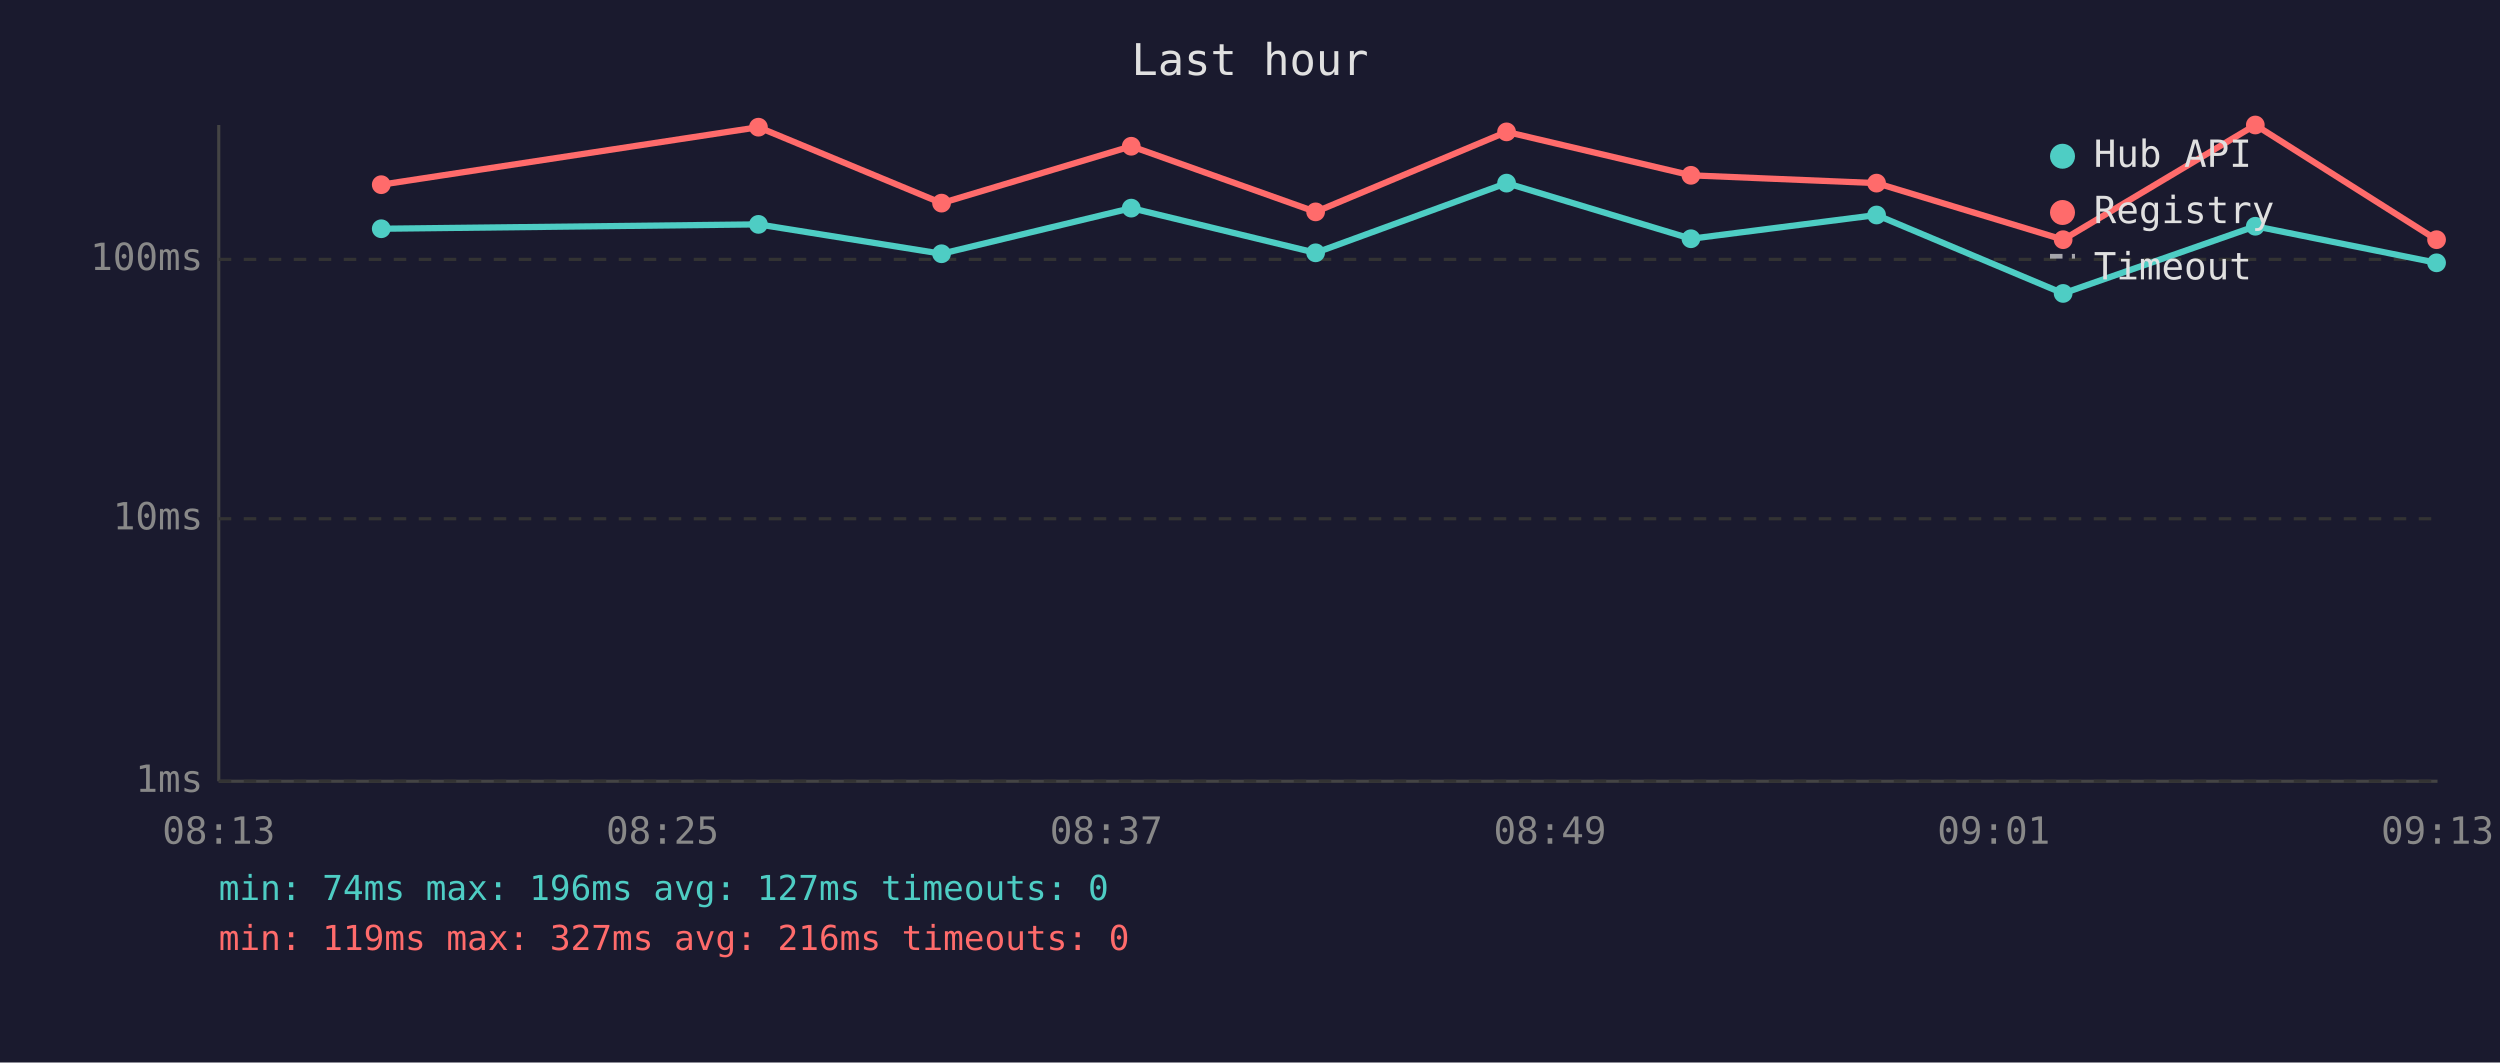
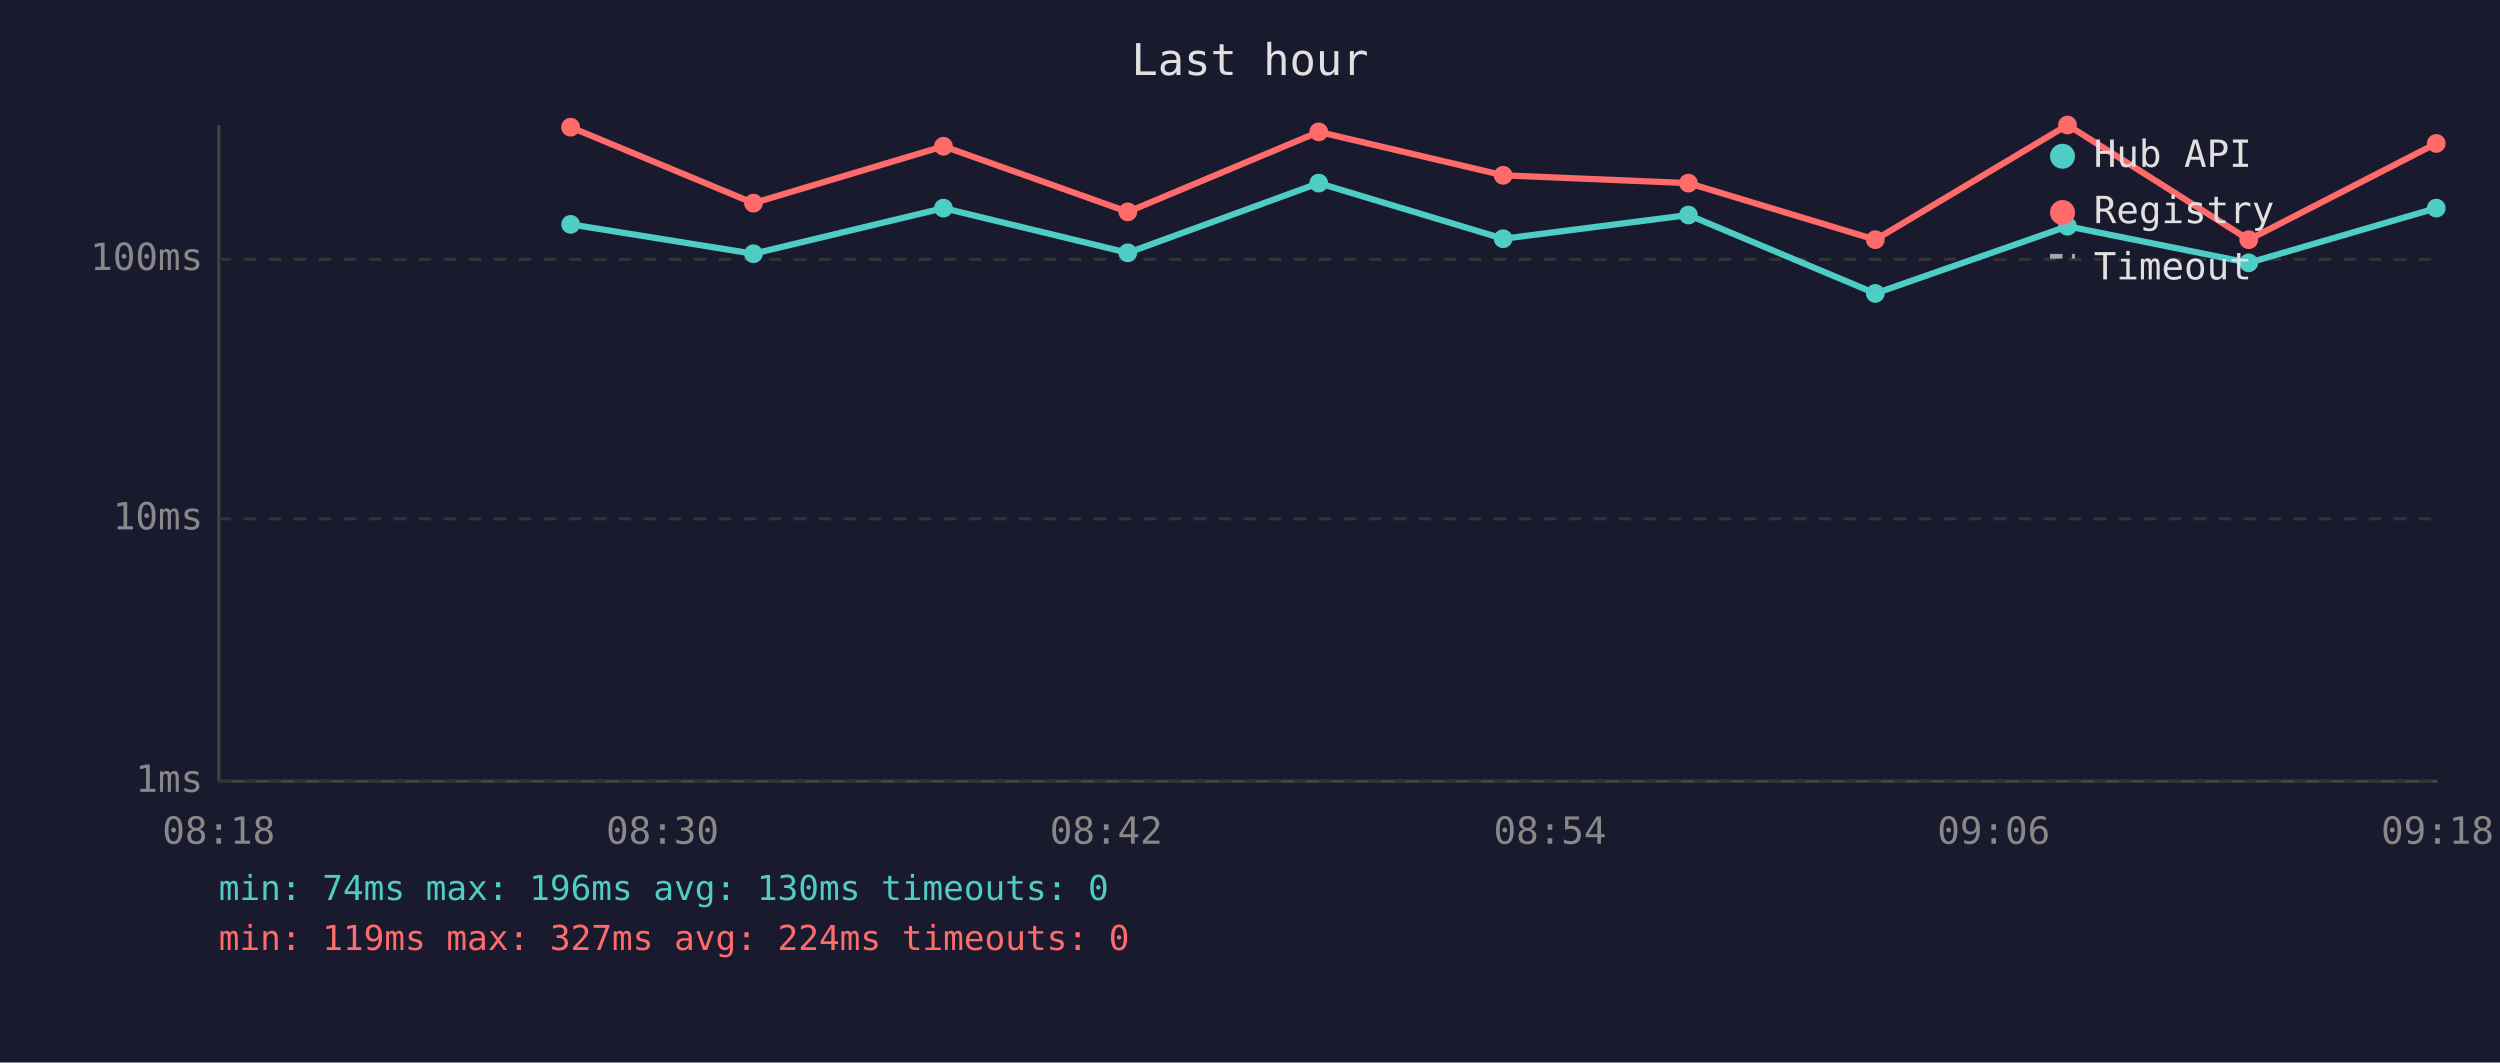
<svg xmlns="http://www.w3.org/2000/svg" viewBox="0 0 800 340" font-family="monospace" font-size="12">
  <rect width="800" height="340" fill="#1a1a2e" />
  <text x="400" y="24" fill="#e0e0e0" font-size="14" text-anchor="middle">Last hour</text>
  <line x1="70" y1="40" x2="70" y2="250" stroke="#444" stroke-width="1" />
  <line x1="70" y1="250" x2="780" y2="250" stroke="#444" stroke-width="1" />
  <line x1="70" y1="250" x2="780" y2="250" stroke="#333" stroke-width="1" stroke-dasharray="4" />
  <text x="65" y="250" fill="#888" text-anchor="end" dominant-baseline="middle">1ms</text>
  <line x1="70" y1="166" x2="780" y2="166" stroke="#333" stroke-width="1" stroke-dasharray="4" />
  <text x="65" y="166" fill="#888" text-anchor="end" dominant-baseline="middle">10ms</text>
  <line x1="70" y1="83" x2="780" y2="83" stroke="#333" stroke-width="1" stroke-dasharray="4" />
  <text x="65" y="83" fill="#888" text-anchor="end" dominant-baseline="middle">100ms</text>
-   <text x="70" y="270" fill="#888" text-anchor="middle">08:13</text>
-   <text x="212" y="270" fill="#888" text-anchor="middle">08:25</text>
-   <text x="354" y="270" fill="#888" text-anchor="middle">08:37</text>
-   <text x="496" y="270" fill="#888" text-anchor="middle">08:49</text>
-   <text x="638" y="270" fill="#888" text-anchor="middle">09:01</text>
-   <text x="780" y="270" fill="#888" text-anchor="middle">09:13</text>
-   <polyline points="122.0,73.2 242.7,71.8 301.3,81.2 362.0,66.6 421.0,80.9 482.1,58.6 541.1,76.4 600.5,68.8 660.2,93.9 721.7,72.4 779.7,84.1" fill="none" stroke="#4ecdc4" stroke-width="2" opacity="1" />
-   <circle cx="122.0" cy="73.2" r="3" fill="#4ecdc4" />
-   <circle cx="242.7" cy="71.8" r="3" fill="#4ecdc4" />
-   <circle cx="301.3" cy="81.2" r="3" fill="#4ecdc4" />
-   <circle cx="362.0" cy="66.6" r="3" fill="#4ecdc4" />
-   <circle cx="421.0" cy="80.9" r="3" fill="#4ecdc4" />
-   <circle cx="482.1" cy="58.6" r="3" fill="#4ecdc4" />
-   <circle cx="541.1" cy="76.4" r="3" fill="#4ecdc4" />
-   <circle cx="600.5" cy="68.8" r="3" fill="#4ecdc4" />
-   <circle cx="660.2" cy="93.9" r="3" fill="#4ecdc4" />
-   <circle cx="721.7" cy="72.4" r="3" fill="#4ecdc4" />
-   <circle cx="779.7" cy="84.1" r="3" fill="#4ecdc4" />
-   <polyline points="122.0,59.1 242.7,40.7 301.3,65.0 362.0,46.8 421.0,67.8 482.1,42.2 541.1,56.1 600.5,58.6 660.2,76.7 721.7,40.0 779.7,76.7" fill="none" stroke="#ff6b6b" stroke-width="2" opacity="1" />
-   <circle cx="122.0" cy="59.1" r="3" fill="#ff6b6b" />
-   <circle cx="242.7" cy="40.7" r="3" fill="#ff6b6b" />
-   <circle cx="301.3" cy="65.0" r="3" fill="#ff6b6b" />
-   <circle cx="362.0" cy="46.8" r="3" fill="#ff6b6b" />
-   <circle cx="421.0" cy="67.8" r="3" fill="#ff6b6b" />
-   <circle cx="482.1" cy="42.2" r="3" fill="#ff6b6b" />
-   <circle cx="541.1" cy="56.1" r="3" fill="#ff6b6b" />
-   <circle cx="600.5" cy="58.6" r="3" fill="#ff6b6b" />
-   <circle cx="660.2" cy="76.7" r="3" fill="#ff6b6b" />
-   <circle cx="721.7" cy="40.0" r="3" fill="#ff6b6b" />
-   <circle cx="779.7" cy="76.7" r="3" fill="#ff6b6b" />
+   <text x="70" y="270" fill="#888" text-anchor="middle">08:18</text>
+   <text x="212" y="270" fill="#888" text-anchor="middle">08:30</text>
+   <text x="354" y="270" fill="#888" text-anchor="middle">08:42</text>
+   <text x="496" y="270" fill="#888" text-anchor="middle">08:54</text>
+   <text x="638" y="270" fill="#888" text-anchor="middle">09:06</text>
+   <text x="780" y="270" fill="#888" text-anchor="middle">09:18</text>
+   <polyline points="182.6,71.8 241.1,81.2 301.9,66.6 360.9,80.9 422.0,58.6 481.0,76.4 540.3,68.8 600.1,93.9 661.6,72.4 719.6,84.1 779.6,66.6" fill="none" stroke="#4ecdc4" stroke-width="2" opacity="1" />
+   <circle cx="182.6" cy="71.8" r="3" fill="#4ecdc4" />
+   <circle cx="241.1" cy="81.2" r="3" fill="#4ecdc4" />
+   <circle cx="301.9" cy="66.6" r="3" fill="#4ecdc4" />
+   <circle cx="360.9" cy="80.9" r="3" fill="#4ecdc4" />
+   <circle cx="422.0" cy="58.6" r="3" fill="#4ecdc4" />
+   <circle cx="481.0" cy="76.4" r="3" fill="#4ecdc4" />
+   <circle cx="540.3" cy="68.8" r="3" fill="#4ecdc4" />
+   <circle cx="600.1" cy="93.9" r="3" fill="#4ecdc4" />
+   <circle cx="661.6" cy="72.4" r="3" fill="#4ecdc4" />
+   <circle cx="719.6" cy="84.1" r="3" fill="#4ecdc4" />
+   <circle cx="779.6" cy="66.6" r="3" fill="#4ecdc4" />
+   <polyline points="182.6,40.7 241.1,65.0 301.9,46.8 360.9,67.8 422.0,42.2 481.0,56.1 540.3,58.6 600.1,76.7 661.6,40.0 719.6,76.7 779.6,45.9" fill="none" stroke="#ff6b6b" stroke-width="2" opacity="1" />
+   <circle cx="182.6" cy="40.7" r="3" fill="#ff6b6b" />
+   <circle cx="241.1" cy="65.0" r="3" fill="#ff6b6b" />
+   <circle cx="301.9" cy="46.8" r="3" fill="#ff6b6b" />
+   <circle cx="360.9" cy="67.8" r="3" fill="#ff6b6b" />
+   <circle cx="422.0" cy="42.2" r="3" fill="#ff6b6b" />
+   <circle cx="481.0" cy="56.1" r="3" fill="#ff6b6b" />
+   <circle cx="540.3" cy="58.6" r="3" fill="#ff6b6b" />
+   <circle cx="600.1" cy="76.7" r="3" fill="#ff6b6b" />
+   <circle cx="661.6" cy="40.0" r="3" fill="#ff6b6b" />
+   <circle cx="719.6" cy="76.7" r="3" fill="#ff6b6b" />
+   <circle cx="779.6" cy="45.9" r="3" fill="#ff6b6b" />
  <circle cx="660" cy="50" r="4" fill="#4ecdc4" />
  <text x="670" y="50" fill="#e0e0e0" dominant-baseline="middle">Hub API</text>
  <circle cx="660" cy="68" r="4" fill="#ff6b6b" />
  <text x="670" y="68" fill="#e0e0e0" dominant-baseline="middle">Registry</text>
  <line x1="656" y1="82" x2="664" y2="82" stroke="#e0e0e0" stroke-width="1.5" stroke-dasharray="4,3" opacity="0.7" />
  <text x="670" y="86" fill="#e0e0e0" dominant-baseline="middle">Timeout</text>
-   <text x="70" y="288" fill="#4ecdc4" font-size="11">min: 74ms  max: 196ms  avg: 127ms  timeouts: 0</text>
-   <text x="70" y="304" fill="#ff6b6b" font-size="11">min: 119ms  max: 327ms  avg: 216ms  timeouts: 0</text>
+   <text x="70" y="288" fill="#4ecdc4" font-size="11">min: 74ms  max: 196ms  avg: 130ms  timeouts: 0</text>
+   <text x="70" y="304" fill="#ff6b6b" font-size="11">min: 119ms  max: 327ms  avg: 224ms  timeouts: 0</text>
</svg>
